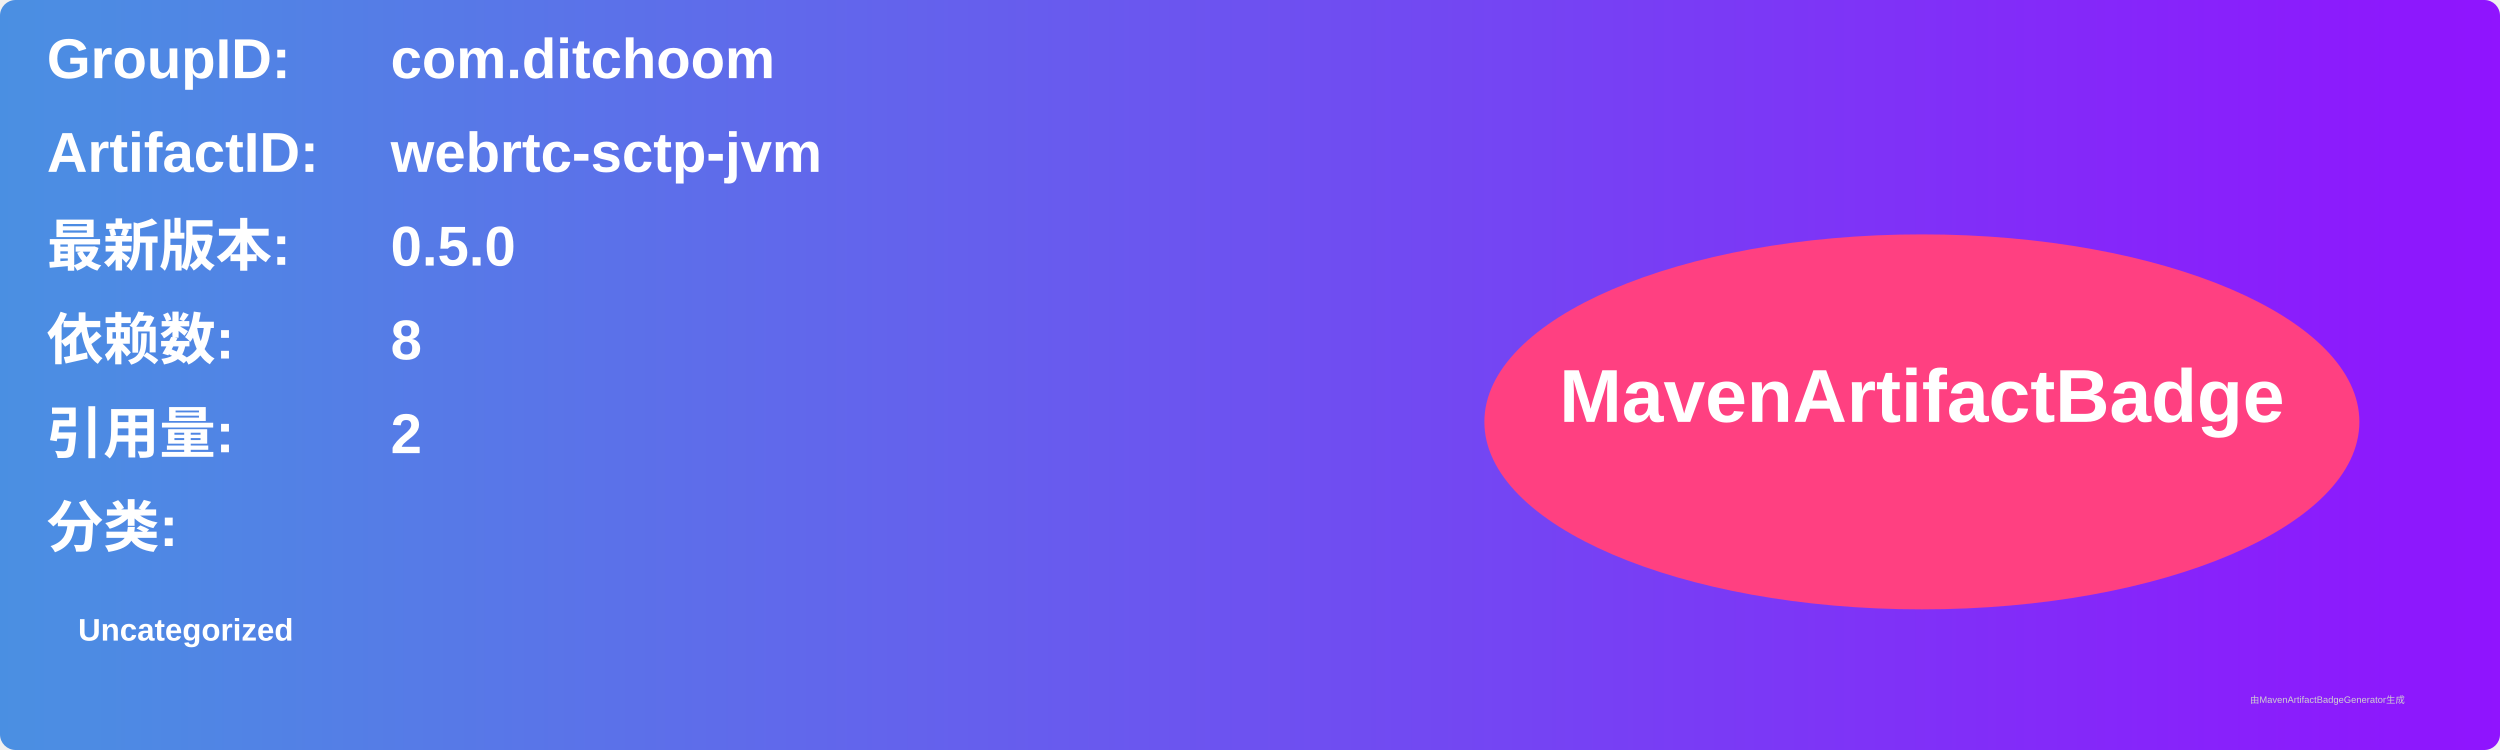
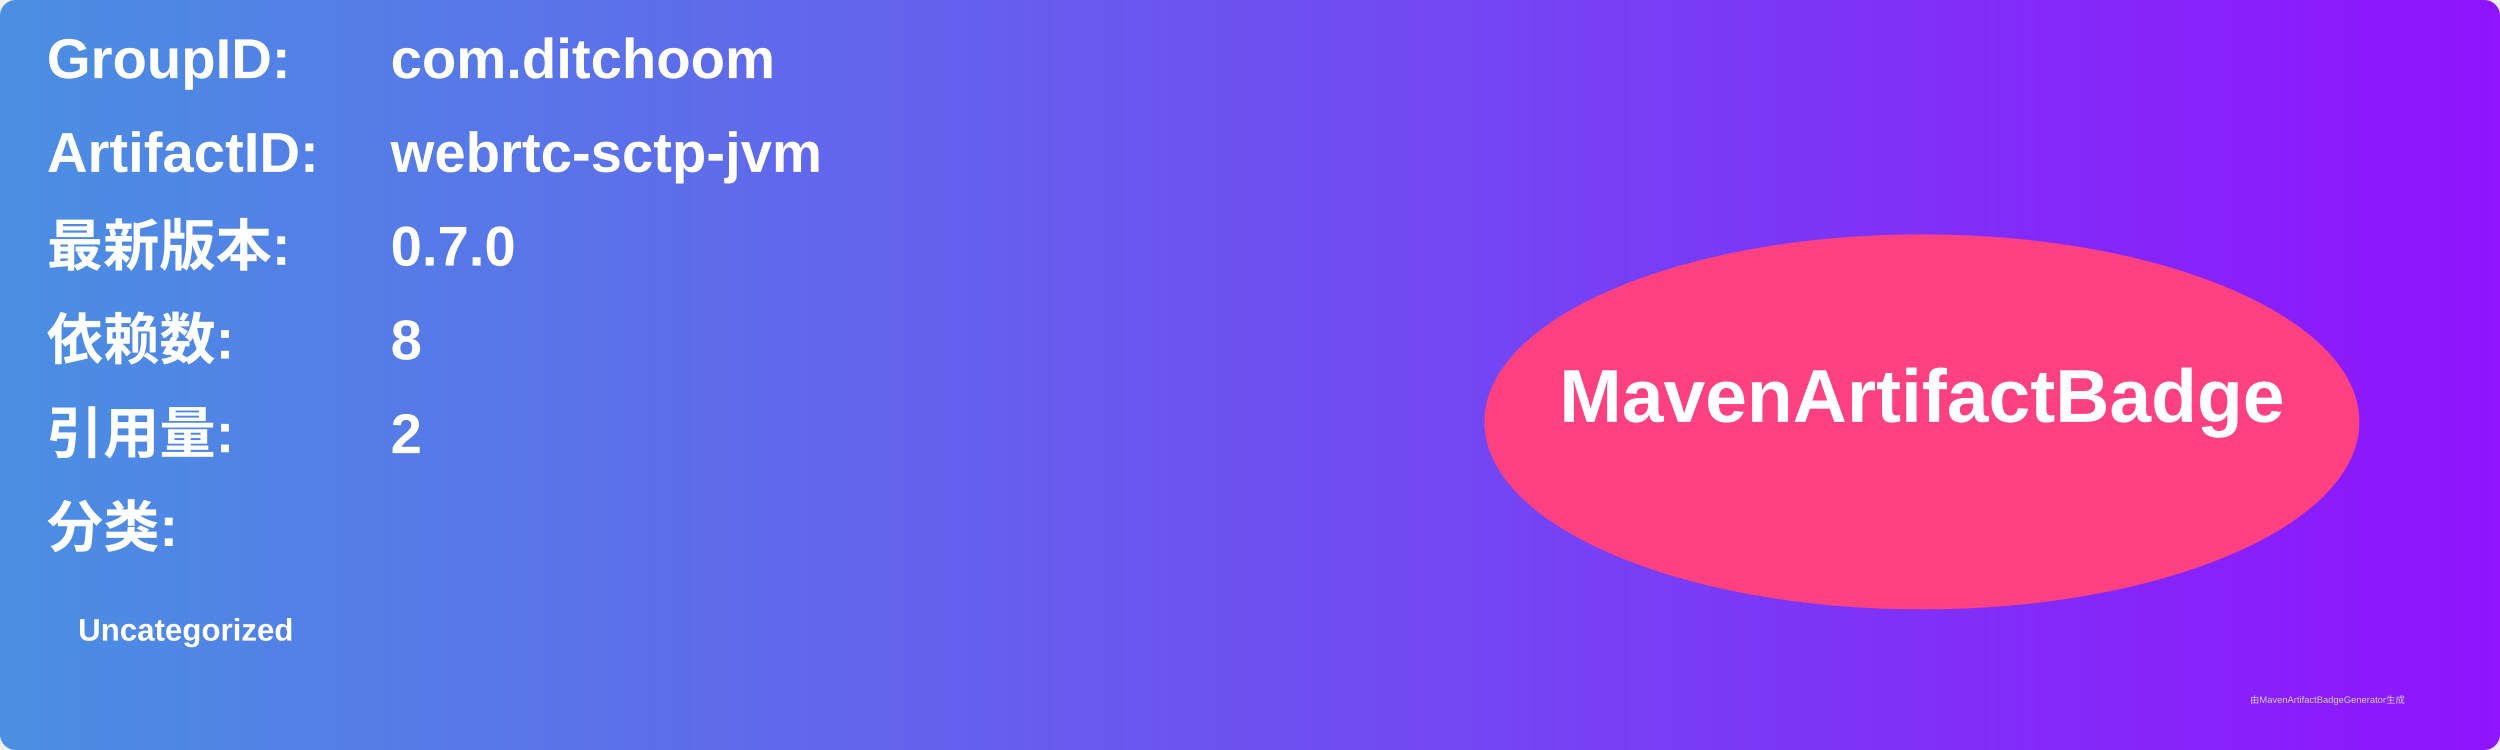
<svg xmlns="http://www.w3.org/2000/svg" width="800" height="240" viewBox="0 0 800 240">
  <linearGradient id="grad" x1="0%" y1="0%" x2="100%" y2="0%">
    <stop offset="0%" stop-color="#4a90e2" />
    <stop offset="100%" stop-color="#9013fe" />
  </linearGradient>
  <rect width="100%" height="100%" rx="5" ry="5" fill="url(#grad)" />
  <g transform="translate(15, 15)">
    <text x="0" y="10" font-family="Arial" font-size="18" fill="white" font-weight="bold" width="260">GroupID:</text>
    <text x="110" y="10" font-family="Arial" font-size="18" fill="white" font-weight="bold" width="460">com.ditchoom</text>
    <text x="0" y="40" font-family="Arial" font-size="18" fill="white" font-weight="bold" width="260">ArtifactID:</text>
    <text x="110" y="40" font-family="Arial" font-size="18" fill="white" font-weight="bold" width="460">webrtc-sctp-jvm</text>
    <text x="0" y="70" font-family="Arial" font-size="18" fill="white" font-weight="bold">最新版本:</text>
    <text x="110" y="70" font-family="Arial" font-size="18" fill="white" font-weight="bold">
-       <tspan font-weight="bold">0.5.0</tspan>
+       <tspan font-weight="bold">0.7.0</tspan>
    </text>
    <text x="0" y="100" font-family="Arial" font-size="18" fill="white" font-weight="bold">依赖数: </text>
    <text x="110" y="100" font-family="Arial" font-size="18" fill="white">
      <tspan font-weight="bold">8</tspan>
    </text>
    <text x="0" y="130" font-family="Arial" font-size="18" fill="white" font-weight="bold">引用量: </text>
    <text x="110" y="130" font-family="Arial" font-size="18" fill="white">
      <tspan font-weight="bold">2</tspan>
    </text>
    <text x="0" y="160" font-family="Arial" font-size="18" fill="white" font-weight="bold">分类:</text>
    <text x="10" y="190" font-family="Arial" font-size="10" fill="white">
      <tspan font-weight="bold">Uncategorized</tspan>
    </text>
    <ellipse cx="600" cy="120" rx="140" ry="60" fill="#ff4081" />
    <text x="600" y="120" text-anchor="middle" font-family="Arial" font-size="24" fill="white" font-weight="bold">MavenArtifactBadge</text>
  </g>
  <text x="720" y="225" font-family="Arial" font-size="3" fill="#d0d0d0">由MavenArtifactBadgeGenerator生成</text>
</svg>
